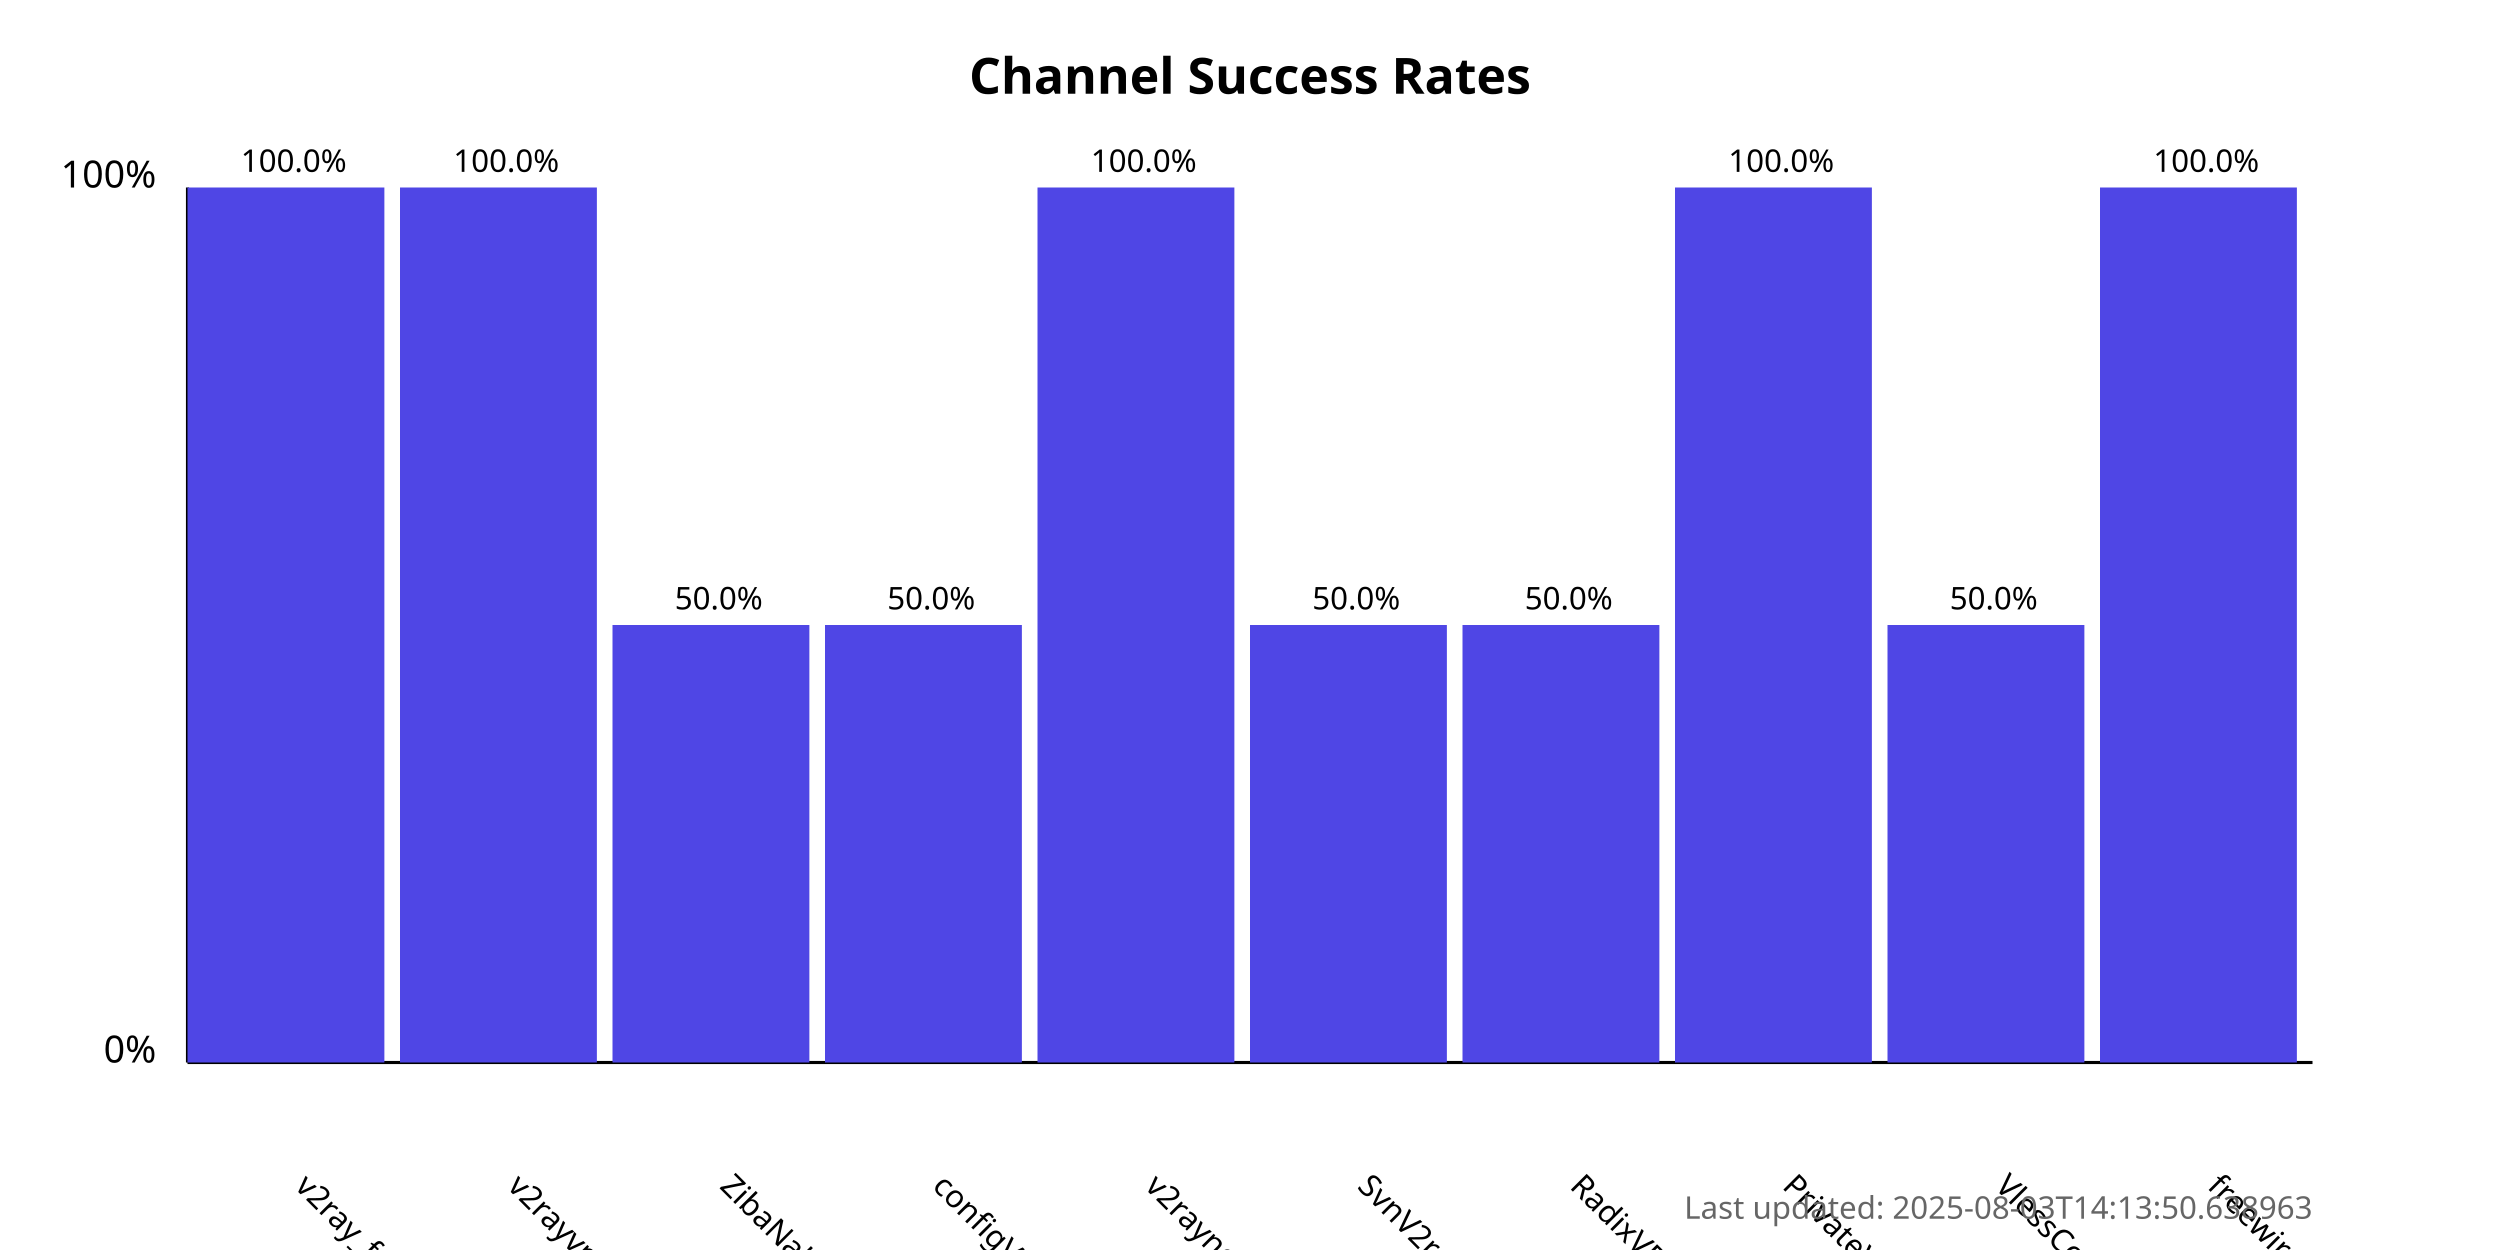
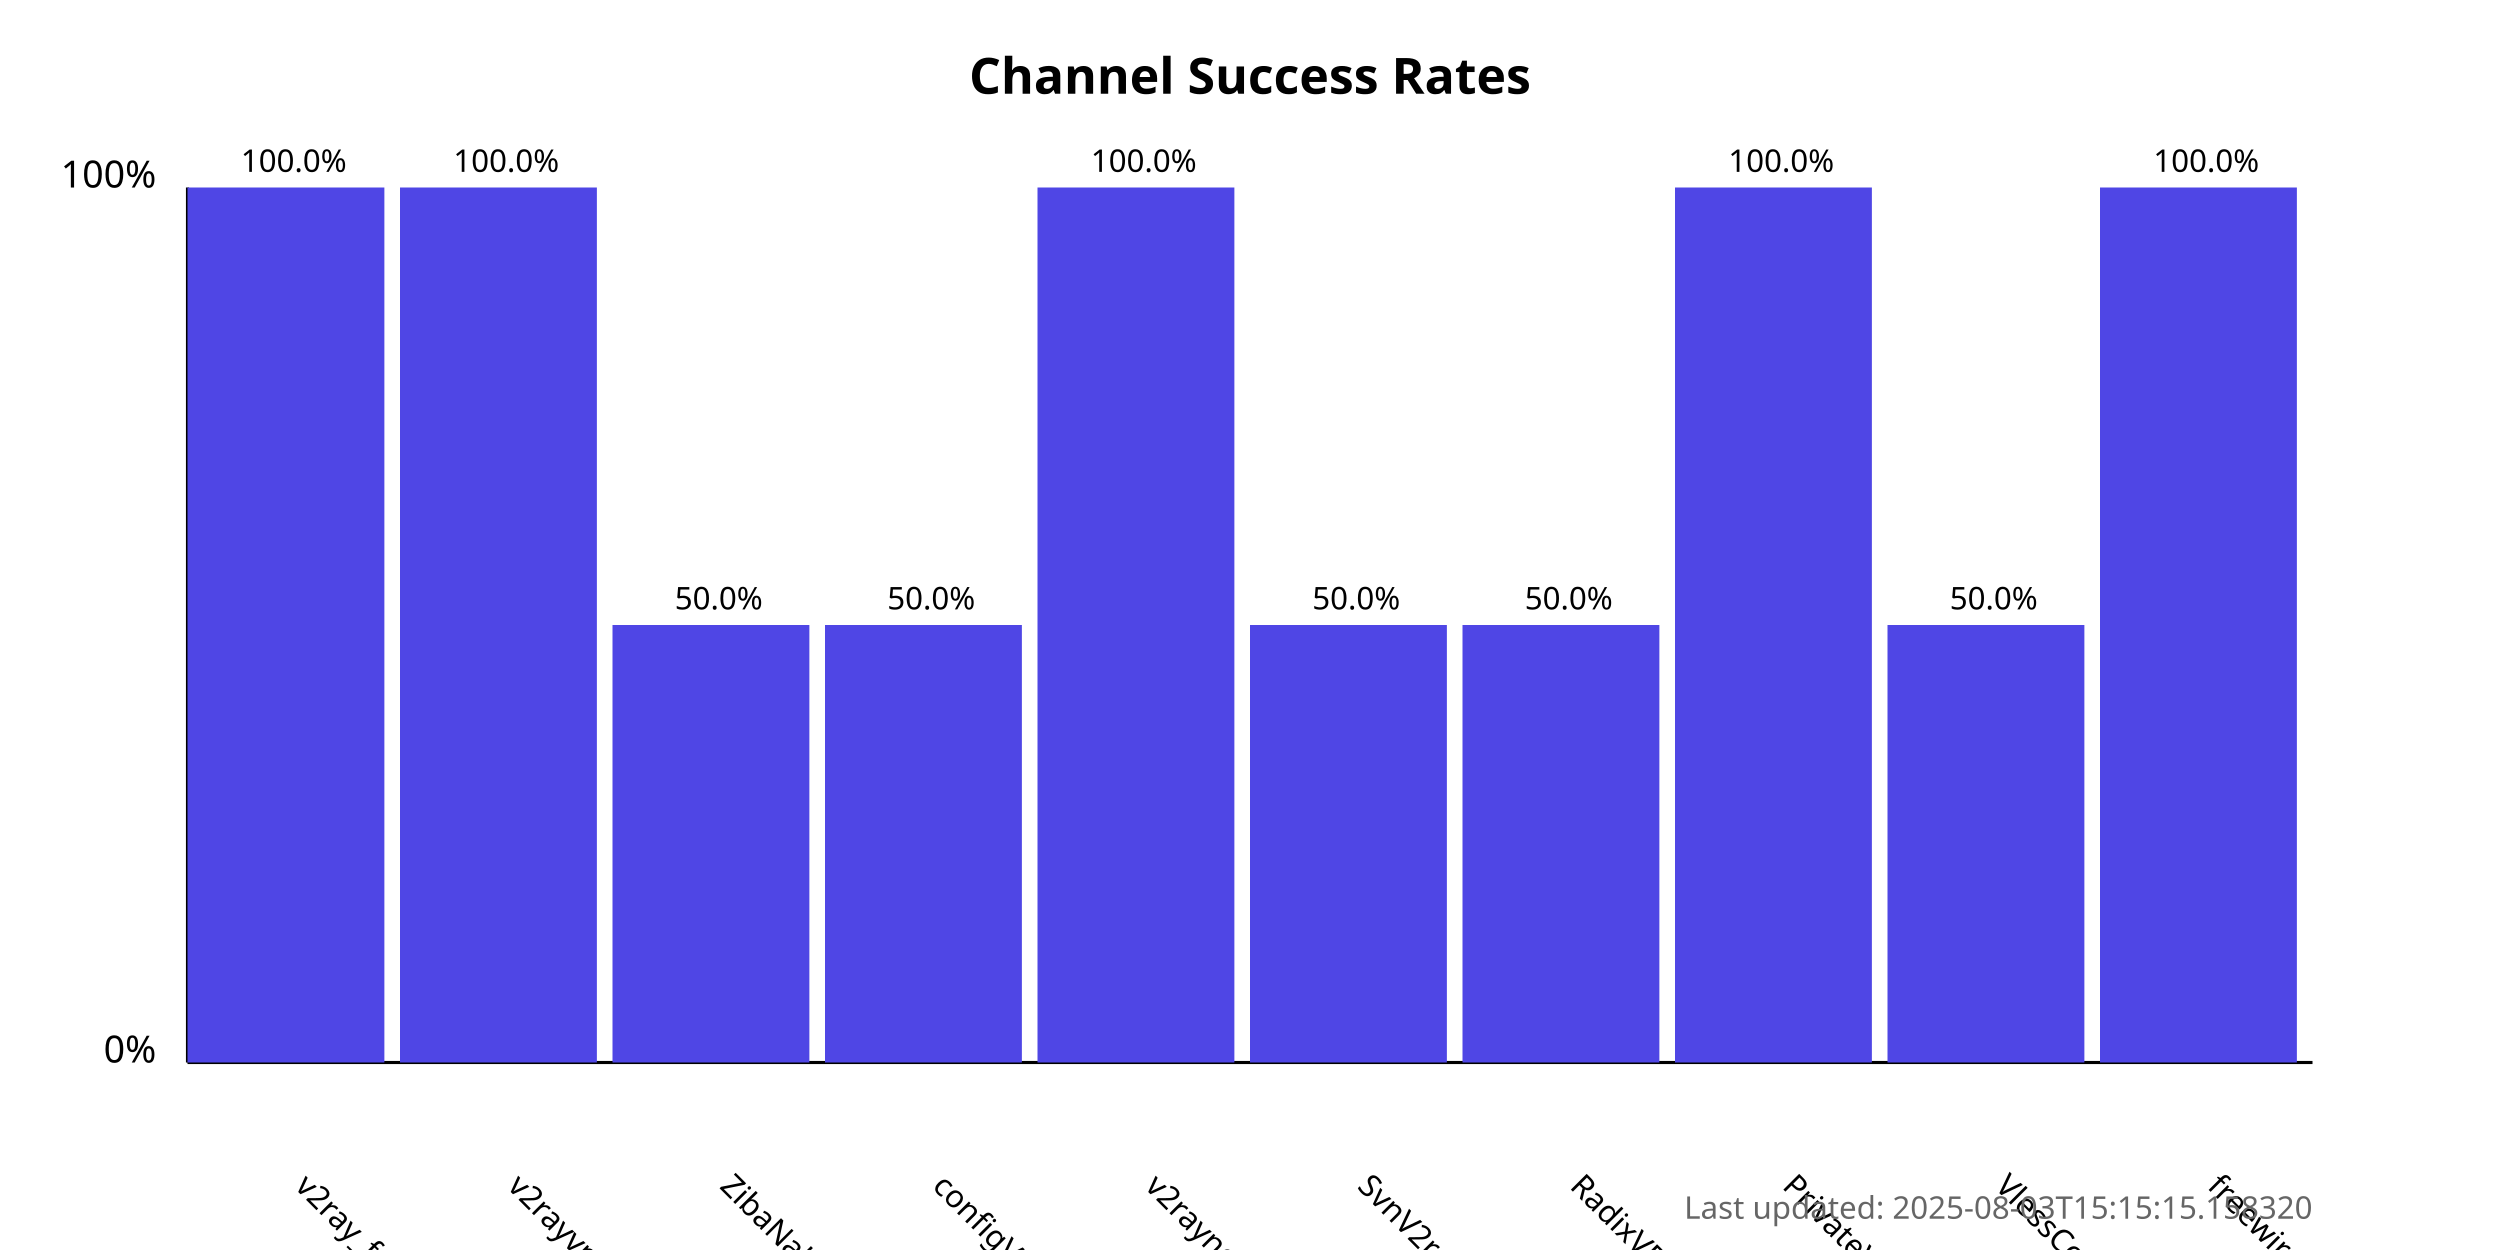
<svg xmlns="http://www.w3.org/2000/svg" width="800" height="400">
  <style>
            .chart-title { font: bold 16px sans-serif; }
            .axis-label { font: 12px sans-serif; }
            .tick-label { font: 10px sans-serif; }
            .bar { fill: #4f46e5; }
            .bar:hover { fill: #6366f1; }
            .timestamp { font: 10px sans-serif; fill: #666; }
        </style>
  <text x="400.0" y="30" text-anchor="middle" class="chart-title">
            Channel Success Rates
        </text>
  <line x1="60" y1="340" x2="60" y2="60" stroke="black" stroke-width="1" />
  <line x1="60" y1="340" x2="740" y2="340" stroke="black" stroke-width="1" />
  <text x="50" y="340" text-anchor="end" class="axis-label">0%</text>
  <text x="50" y="60" text-anchor="end" class="axis-label">100%</text>
  <g>
    <rect x="60" y="60.0" width="63.0" height="280.0" class="bar" />
    <text x="94.0" y="380" transform="rotate(45, 94.0, 380)" text-anchor="start" class="tick-label">
                v2ray_free_conf
            </text>
    <text x="94.0" y="55.0" text-anchor="middle" class="tick-label">
                100.0%
            </text>
  </g>
  <g>
    <rect x="128.0" y="60.0" width="63.0" height="280.0" class="bar" />
    <text x="162.0" y="380" transform="rotate(45, 162.0, 380)" text-anchor="start" class="tick-label">
                v2rayvpno
            </text>
    <text x="162.0" y="55.0" text-anchor="middle" class="tick-label">
                100.0%
            </text>
  </g>
  <g>
    <rect x="196.0" y="200.0" width="63.0" height="140.0" class="bar" />
    <text x="230.0" y="380" transform="rotate(45, 230.0, 380)" text-anchor="start" class="tick-label">
                ZibaNabz
            </text>
    <text x="230.0" y="195.0" text-anchor="middle" class="tick-label">
                50.0%
            </text>
  </g>
  <g>
    <rect x="264.0" y="200.0" width="63.0" height="140.0" class="bar" />
    <text x="298.0" y="380" transform="rotate(45, 298.0, 380)" text-anchor="start" class="tick-label">
                configV2rayForFree
            </text>
    <text x="298.0" y="195.0" text-anchor="middle" class="tick-label">
                50.0%
            </text>
  </g>
  <g>
    <rect x="332.0" y="60.0" width="63.0" height="280.0" class="bar" />
    <text x="366.0" y="380" transform="rotate(45, 366.0, 380)" text-anchor="start" class="tick-label">
                v2rayngvpn
            </text>
    <text x="366.0" y="55.0" text-anchor="middle" class="tick-label">
                100.0%
            </text>
  </g>
  <g>
    <rect x="400.0" y="200.0" width="63.0" height="140.0" class="bar" />
    <text x="434.0" y="380" transform="rotate(45, 434.0, 380)" text-anchor="start" class="tick-label">
                SvnV2ray
            </text>
    <text x="434.0" y="195.0" text-anchor="middle" class="tick-label">
                50.0%
            </text>
  </g>
  <g>
    <rect x="468.0" y="200.0" width="63.0" height="140.0" class="bar" />
    <text x="502.0" y="380" transform="rotate(45, 502.0, 380)" text-anchor="start" class="tick-label">
                RadixVPN
            </text>
    <text x="502.0" y="195.0" text-anchor="middle" class="tick-label">
                50.0%
            </text>
  </g>
  <g>
    <rect x="536.0" y="60.0" width="63.0" height="280.0" class="bar" />
    <text x="570.0" y="380" transform="rotate(45, 570.0, 380)" text-anchor="start" class="tick-label">
                PrivateVPNs
            </text>
    <text x="570.0" y="55.0" text-anchor="middle" class="tick-label">
                100.0%
            </text>
  </g>
  <g>
    <rect x="604.0" y="200.0" width="63.0" height="140.0" class="bar" />
    <text x="638.0" y="380" transform="rotate(45, 638.0, 380)" text-anchor="start" class="tick-label">
                VlessConfig
            </text>
    <text x="638.0" y="195.0" text-anchor="middle" class="tick-label">
                50.0%
            </text>
  </g>
  <g>
    <rect x="672.0" y="60.0" width="63.0" height="280.0" class="bar" />
    <text x="706.0" y="380" transform="rotate(45, 706.0, 380)" text-anchor="start" class="tick-label">
                freewireguard
            </text>
    <text x="706.0" y="55.0" text-anchor="middle" class="tick-label">
                100.0%
            </text>
  </g>
  <text x="740" y="390" text-anchor="end" class="timestamp">
-             Last updated: 2025-08-03T14:13:50.638963
+             Last updated: 2025-08-03T15:15:15.158320
        </text>
</svg>
